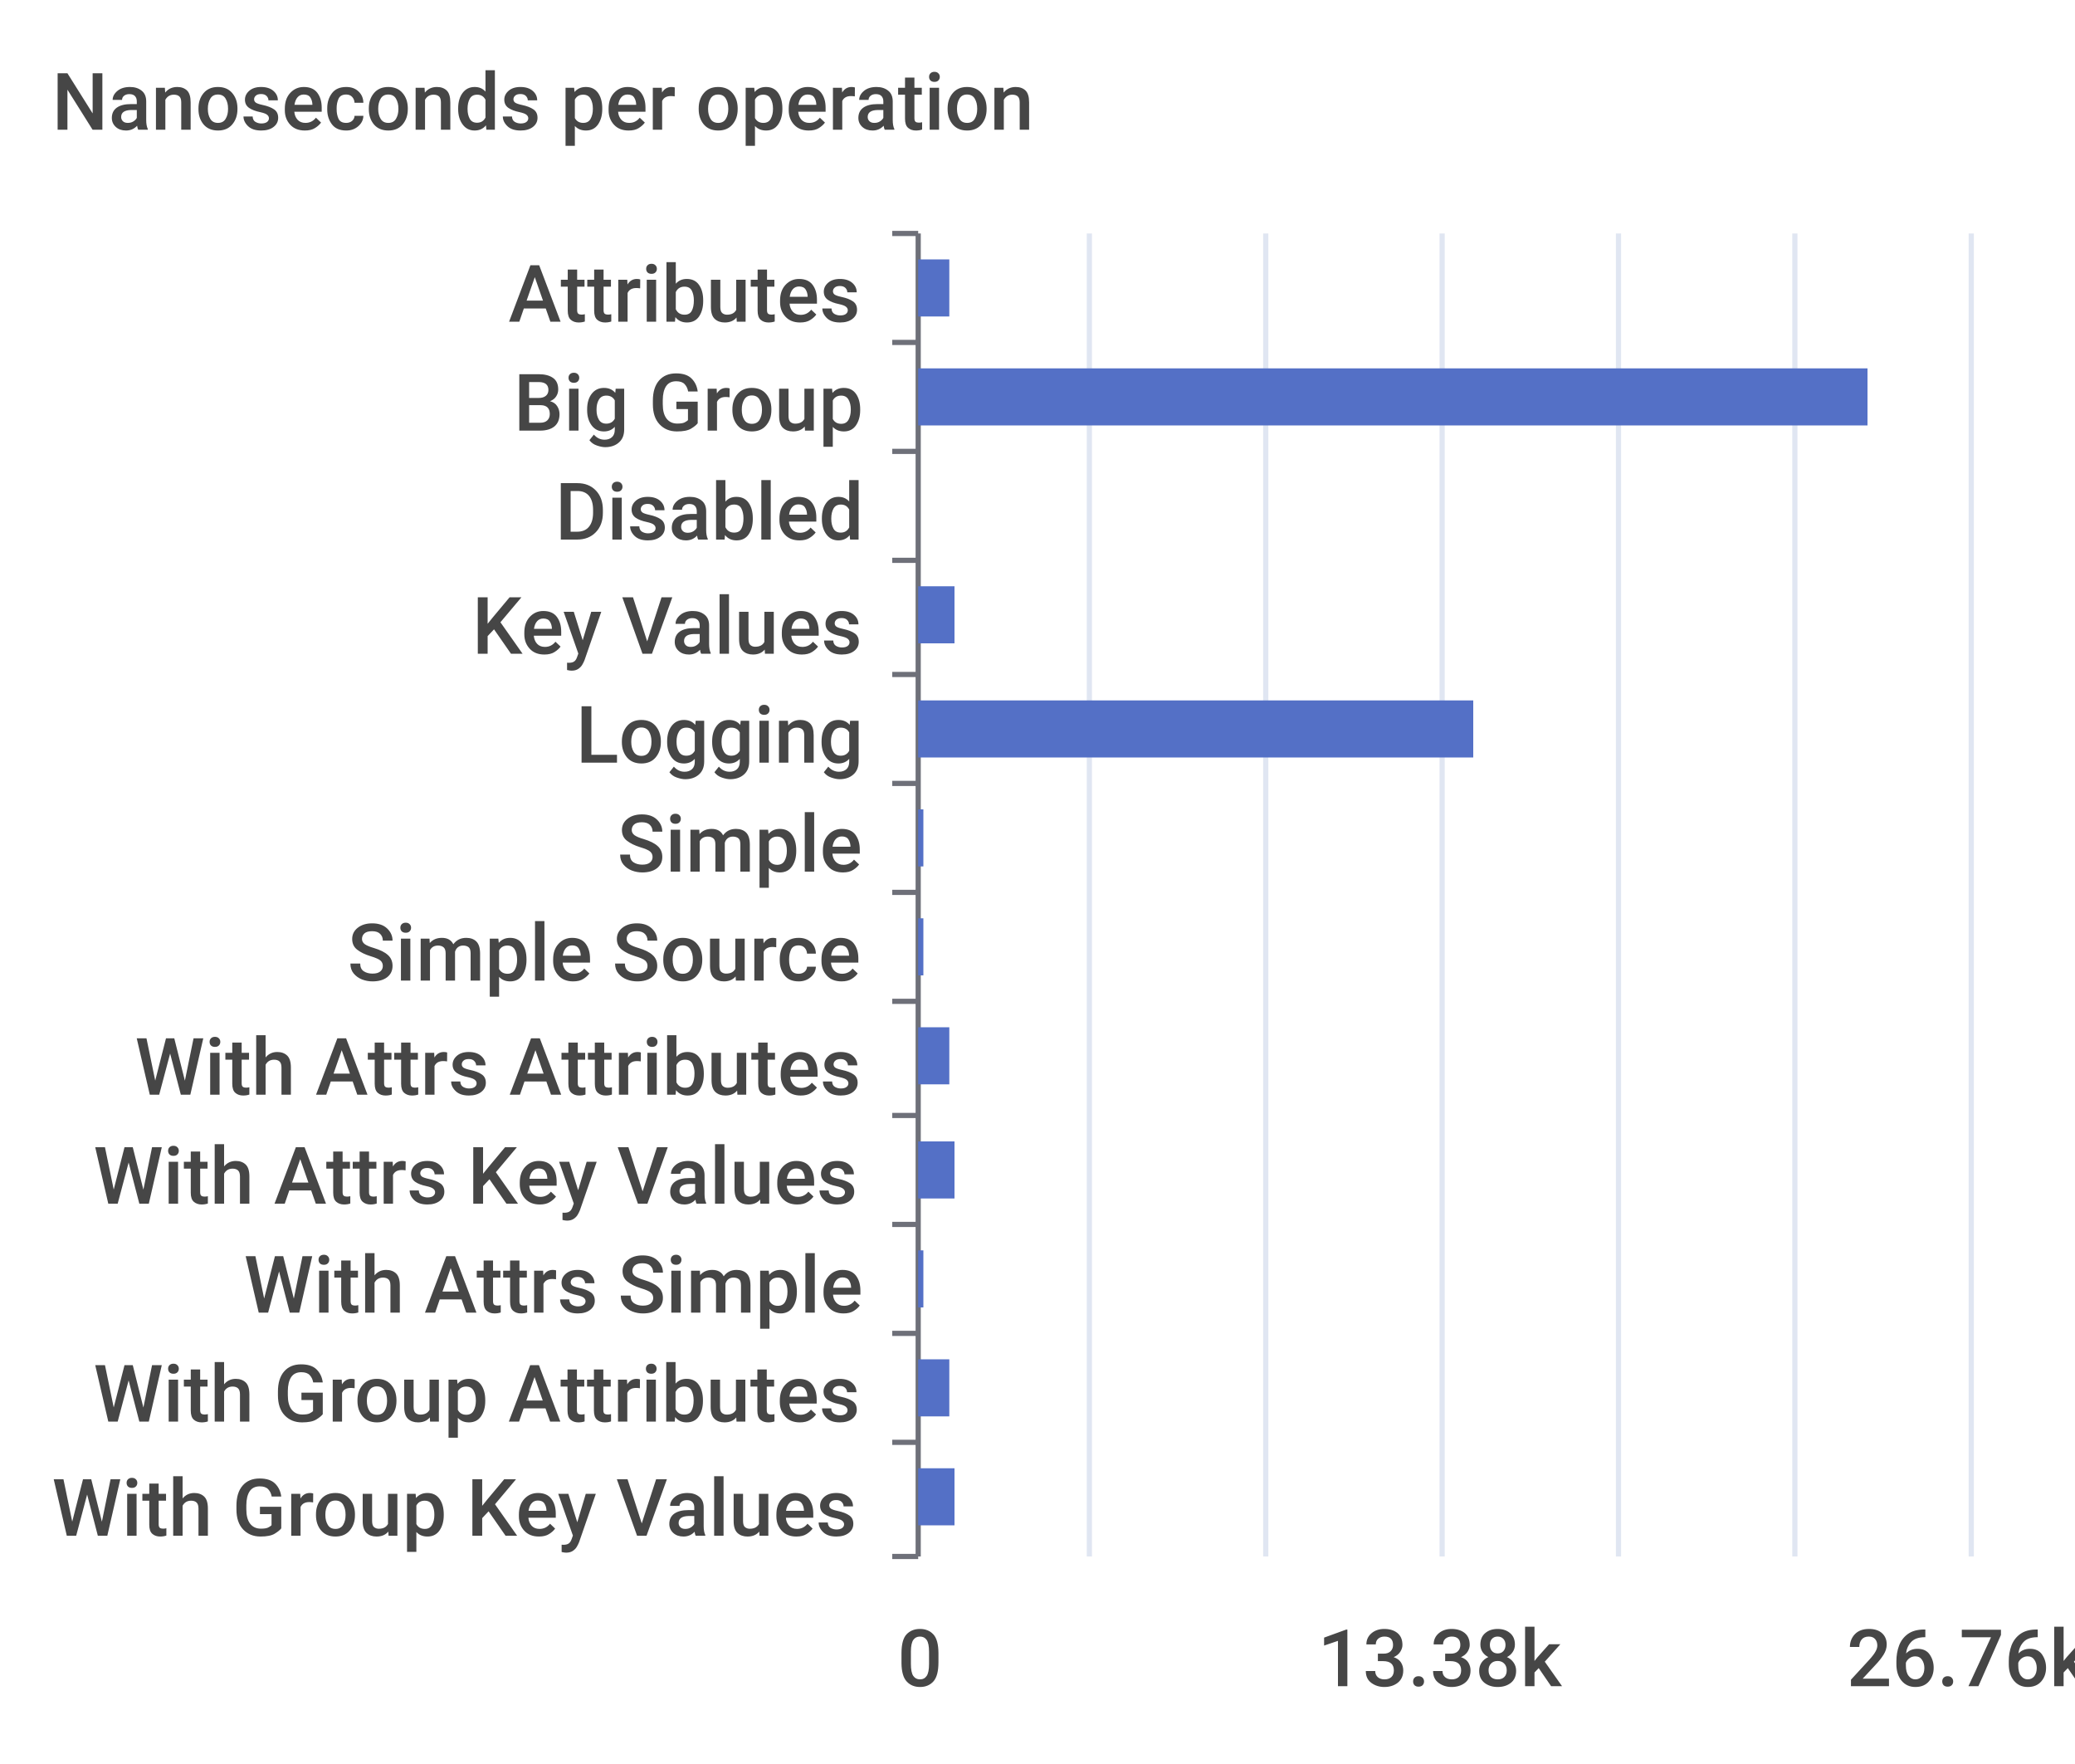
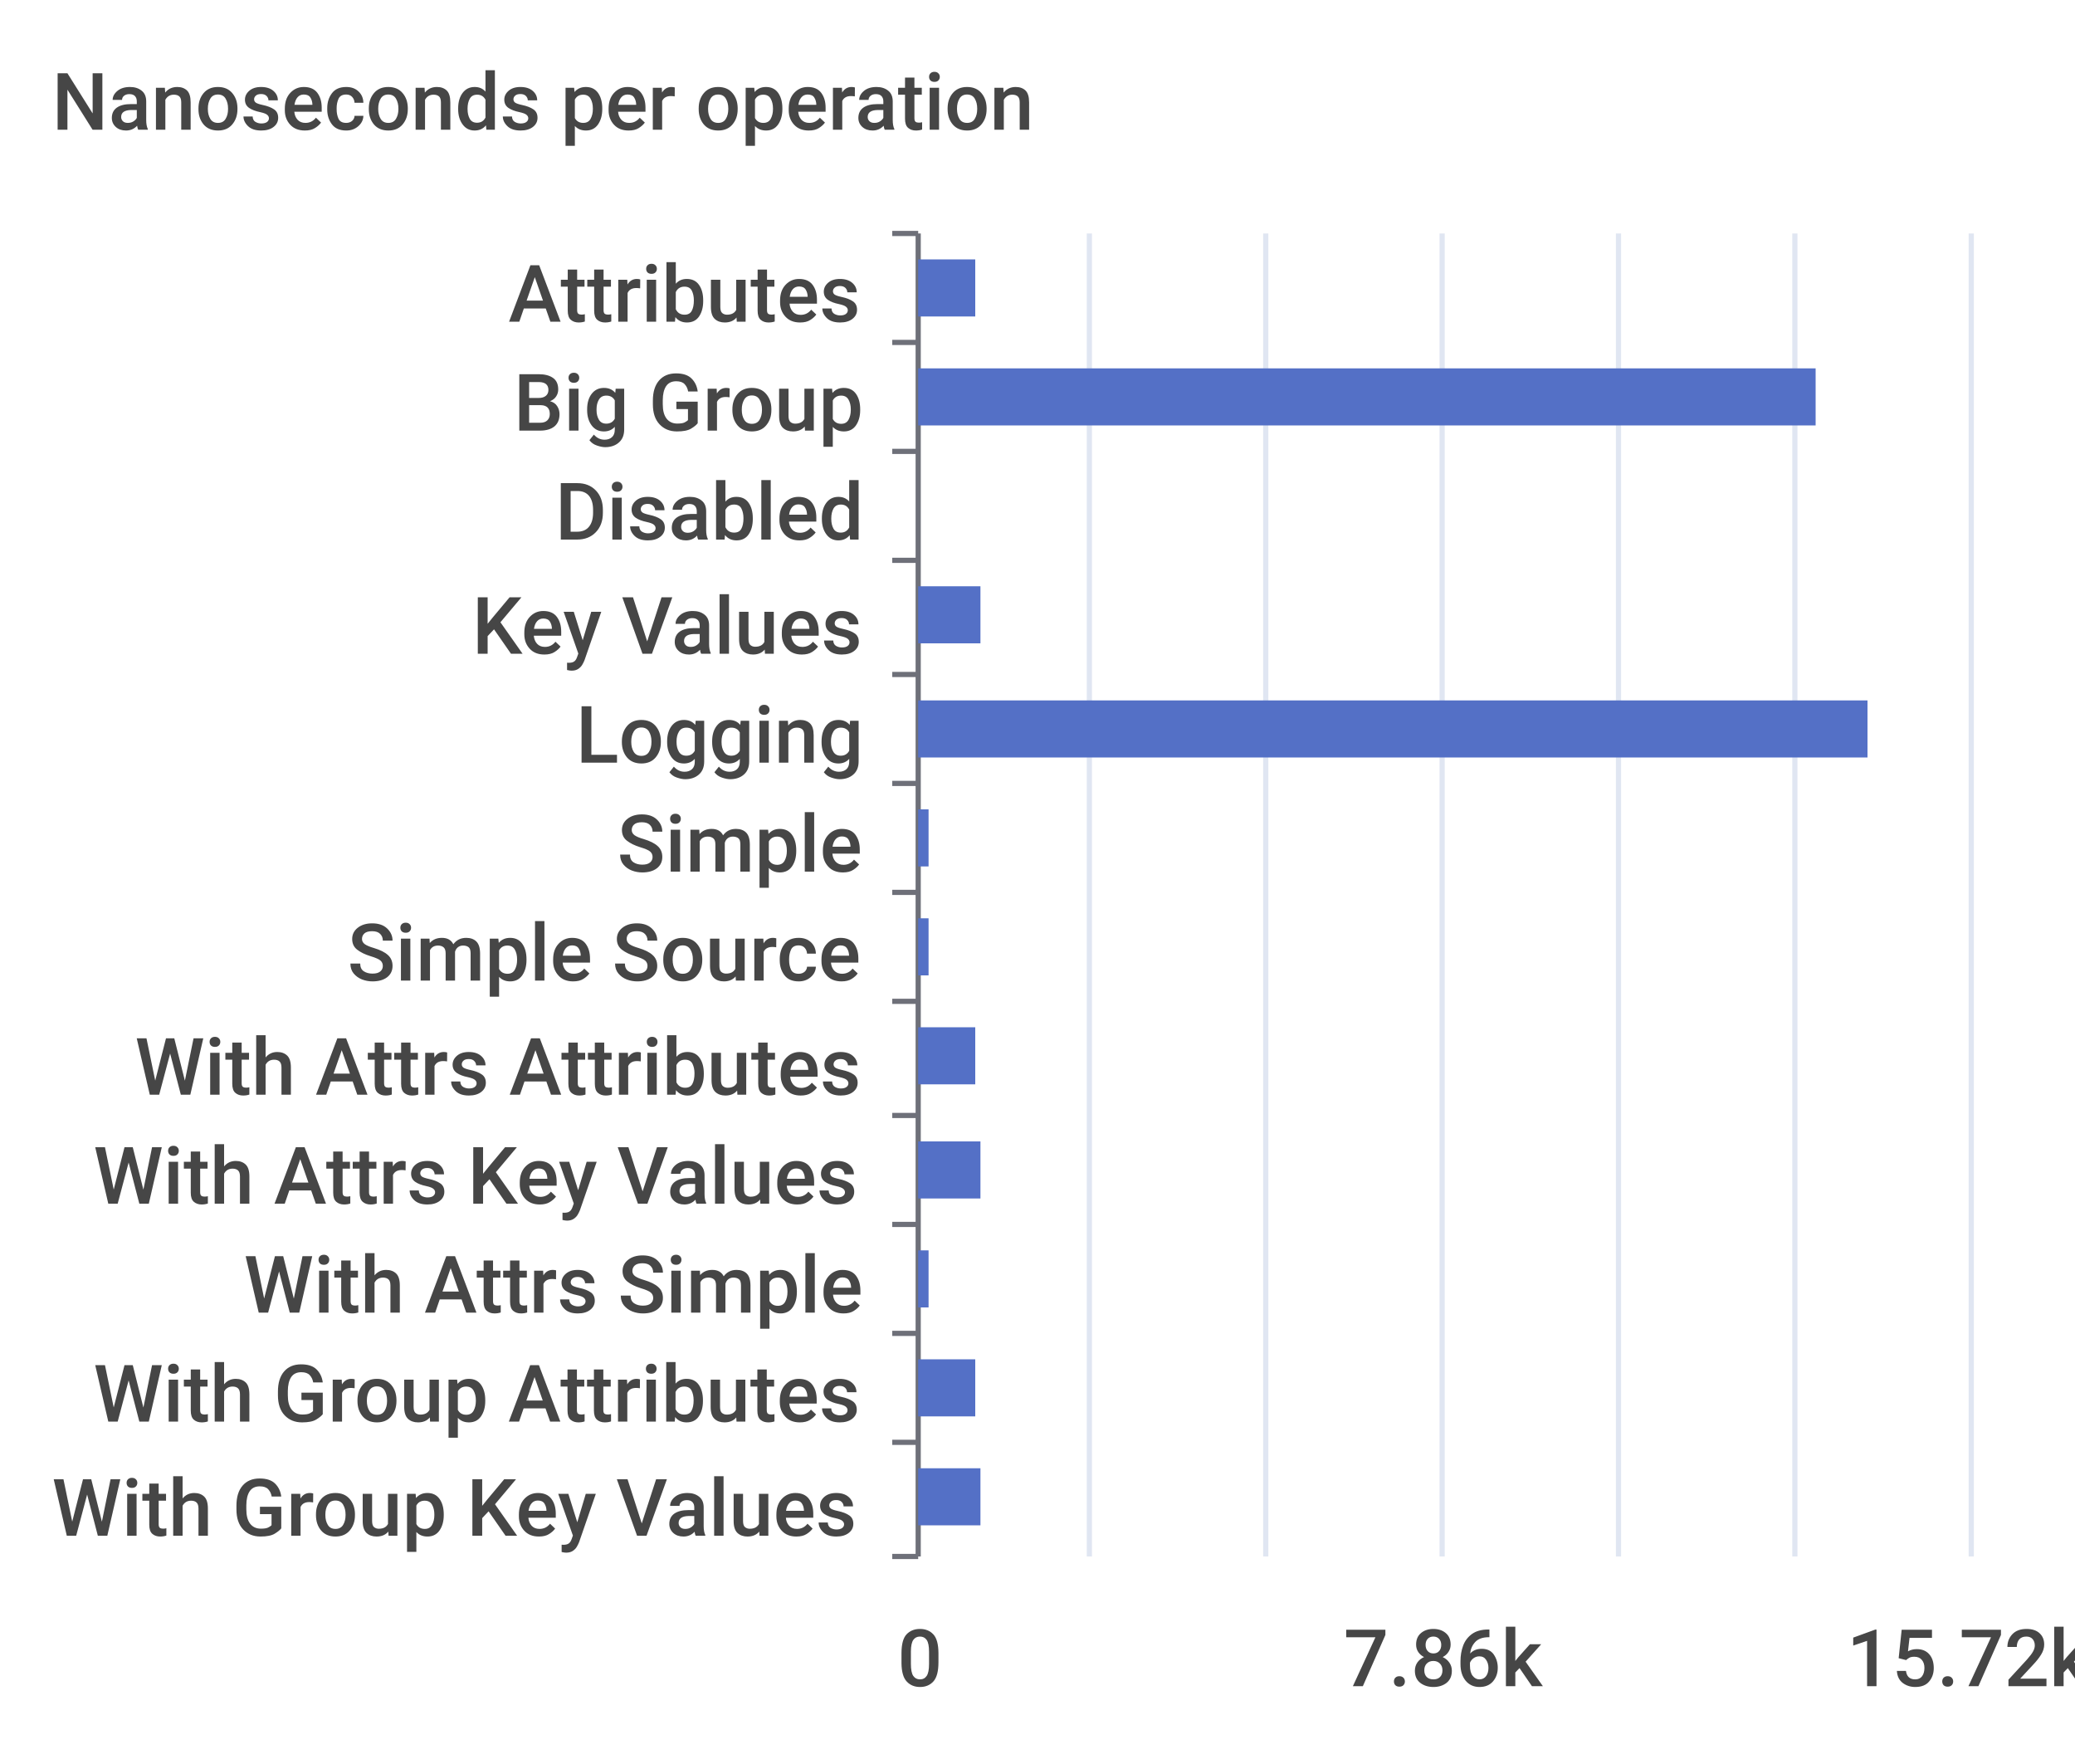
<svg xmlns="http://www.w3.org/2000/svg" width="400" height="340">\n<path d="M 0 0 L 400 0 L 400 340 L 0 340 L 0 0" style="stroke-width:0;stroke:none;fill:rgba(255,255,255,1.0)" />
  <text x="10" y="25" style="stroke-width:0;stroke:none;fill:rgba(70,70,70,1.0);font-size:15.3px;font-family:'Roboto Medium',sans-serif">Nanoseconds per operation</text>
  <path d="M 172 45 L 177 45" style="stroke-width:1;stroke:rgba(110,112,121,1.0);fill:none" />
  <path d="M 172 66 L 177 66" style="stroke-width:1;stroke:rgba(110,112,121,1.0);fill:none" />
  <path d="M 172 87 L 177 87" style="stroke-width:1;stroke:rgba(110,112,121,1.0);fill:none" />
  <path d="M 172 108 L 177 108" style="stroke-width:1;stroke:rgba(110,112,121,1.0);fill:none" />
  <path d="M 172 130 L 177 130" style="stroke-width:1;stroke:rgba(110,112,121,1.0);fill:none" />
  <path d="M 172 151 L 177 151" style="stroke-width:1;stroke:rgba(110,112,121,1.0);fill:none" />
  <path d="M 172 172 L 177 172" style="stroke-width:1;stroke:rgba(110,112,121,1.0);fill:none" />
  <path d="M 172 193 L 177 193" style="stroke-width:1;stroke:rgba(110,112,121,1.0);fill:none" />
  <path d="M 172 215 L 177 215" style="stroke-width:1;stroke:rgba(110,112,121,1.0);fill:none" />
  <path d="M 172 236 L 177 236" style="stroke-width:1;stroke:rgba(110,112,121,1.0);fill:none" />
  <path d="M 172 257 L 177 257" style="stroke-width:1;stroke:rgba(110,112,121,1.0);fill:none" />
  <path d="M 172 278 L 177 278" style="stroke-width:1;stroke:rgba(110,112,121,1.0);fill:none" />
  <path d="M 172 300 L 177 300" style="stroke-width:1;stroke:rgba(110,112,121,1.0);fill:none" />
  <path d="M 177 45 L 177 300" style="stroke-width:1;stroke:rgba(110,112,121,1.0);fill:none" />
  <text x="98" y="62" style="stroke-width:0;stroke:none;fill:rgba(70,70,70,1.0);font-size:15.3px;font-family:'Roboto Medium',sans-serif">Attributes</text>
  <text x="99" y="83" style="stroke-width:0;stroke:none;fill:rgba(70,70,70,1.0);font-size:15.3px;font-family:'Roboto Medium',sans-serif">Big Group</text>
  <text x="107" y="104" style="stroke-width:0;stroke:none;fill:rgba(70,70,70,1.0);font-size:15.3px;font-family:'Roboto Medium',sans-serif">Disabled</text>
  <text x="91" y="126" style="stroke-width:0;stroke:none;fill:rgba(70,70,70,1.0);font-size:15.3px;font-family:'Roboto Medium',sans-serif">Key Values</text>
  <text x="111" y="147" style="stroke-width:0;stroke:none;fill:rgba(70,70,70,1.0);font-size:15.3px;font-family:'Roboto Medium',sans-serif">Logging</text>
  <text x="119" y="168" style="stroke-width:0;stroke:none;fill:rgba(70,70,70,1.0);font-size:15.3px;font-family:'Roboto Medium',sans-serif">Simple</text>
  <text x="67" y="189" style="stroke-width:0;stroke:none;fill:rgba(70,70,70,1.0);font-size:15.3px;font-family:'Roboto Medium',sans-serif">Simple Source</text>
  <text x="26" y="211" style="stroke-width:0;stroke:none;fill:rgba(70,70,70,1.0);font-size:15.3px;font-family:'Roboto Medium',sans-serif">With Attrs Attributes</text>
  <text x="18" y="232" style="stroke-width:0;stroke:none;fill:rgba(70,70,70,1.0);font-size:15.3px;font-family:'Roboto Medium',sans-serif">With Attrs Key Values</text>
  <text x="47" y="253" style="stroke-width:0;stroke:none;fill:rgba(70,70,70,1.0);font-size:15.3px;font-family:'Roboto Medium',sans-serif">With Attrs Simple</text>
  <text x="18" y="274" style="stroke-width:0;stroke:none;fill:rgba(70,70,70,1.0);font-size:15.3px;font-family:'Roboto Medium',sans-serif">With Group Attributes</text>
  <text x="10" y="296" style="stroke-width:0;stroke:none;fill:rgba(70,70,70,1.0);font-size:15.3px;font-family:'Roboto Medium',sans-serif">With Group Key Values</text>
  <text x="173" y="325" style="stroke-width:0;stroke:none;fill:rgba(70,70,70,1.0);font-size:15.3px;font-family:'Roboto Medium',sans-serif">0</text>
-   <text x="254" y="325" style="stroke-width:0;stroke:none;fill:rgba(70,70,70,1.0);font-size:15.3px;font-family:'Roboto Medium',sans-serif">13.38k</text>
-   <text x="356" y="325" style="stroke-width:0;stroke:none;fill:rgba(70,70,70,1.0);font-size:15.3px;font-family:'Roboto Medium',sans-serif">26.76k</text>
+   <text x="259" y="325" style="stroke-width:0;stroke:none;fill:rgba(70,70,70,1.0);font-size:15.3px;font-family:'Roboto Medium',sans-serif">7.86k</text>
+   <text x="356" y="325" style="stroke-width:0;stroke:none;fill:rgba(70,70,70,1.0);font-size:15.3px;font-family:'Roboto Medium',sans-serif">15.72k</text>
  <path d="M 210 45 L 210 300" style="stroke-width:1;stroke:rgba(224,230,242,1.0);fill:none" />
  <path d="M 244 45 L 244 300" style="stroke-width:1;stroke:rgba(224,230,242,1.0);fill:none" />
  <path d="M 278 45 L 278 300" style="stroke-width:1;stroke:rgba(224,230,242,1.0);fill:none" />
  <path d="M 312 45 L 312 300" style="stroke-width:1;stroke:rgba(224,230,242,1.0);fill:none" />
  <path d="M 346 45 L 346 300" style="stroke-width:1;stroke:rgba(224,230,242,1.0);fill:none" />
  <path d="M 380 45 L 380 300" style="stroke-width:1;stroke:rgba(224,230,242,1.0);fill:none" />
-   <path d="M 177 283 L 184 283 L 184 294 L 177 294 L 177 283" style="stroke-width:0;stroke:none;fill:rgba(84,112,198,1.0)" />
-   <path d="M 177 262 L 183 262 L 183 273 L 177 273 L 177 262" style="stroke-width:0;stroke:none;fill:rgba(84,112,198,1.0)" />
-   <path d="M 177 241 L 178 241 L 178 252 L 177 252 L 177 241" style="stroke-width:0;stroke:none;fill:rgba(84,112,198,1.0)" />
-   <path d="M 177 220 L 184 220 L 184 231 L 177 231 L 177 220" style="stroke-width:0;stroke:none;fill:rgba(84,112,198,1.0)" />
-   <path d="M 177 198 L 183 198 L 183 209 L 177 209 L 177 198" style="stroke-width:0;stroke:none;fill:rgba(84,112,198,1.0)" />
-   <path d="M 177 177 L 178 177 L 178 188 L 177 188 L 177 177" style="stroke-width:0;stroke:none;fill:rgba(84,112,198,1.0)" />
-   <path d="M 177 156 L 178 156 L 178 167 L 177 167 L 177 156" style="stroke-width:0;stroke:none;fill:rgba(84,112,198,1.0)" />
-   <path d="M 177 135 L 284 135 L 284 146 L 177 146 L 177 135" style="stroke-width:0;stroke:none;fill:rgba(84,112,198,1.0)" />
-   <path d="M 177 113 L 184 113 L 184 124 L 177 124 L 177 113" style="stroke-width:0;stroke:none;fill:rgba(84,112,198,1.0)" />
+   <path d="M 177 283 L 189 283 L 189 294 L 177 294 L 177 283" style="stroke-width:0;stroke:none;fill:rgba(84,112,198,1.0)" />
+   <path d="M 177 262 L 188 262 L 188 273 L 177 273 L 177 262" style="stroke-width:0;stroke:none;fill:rgba(84,112,198,1.0)" />
+   <path d="M 177 241 L 179 241 L 179 252 L 177 252 L 177 241" style="stroke-width:0;stroke:none;fill:rgba(84,112,198,1.0)" />
+   <path d="M 177 220 L 189 220 L 189 231 L 177 231 L 177 220" style="stroke-width:0;stroke:none;fill:rgba(84,112,198,1.0)" />
+   <path d="M 177 198 L 188 198 L 188 209 L 177 209 L 177 198" style="stroke-width:0;stroke:none;fill:rgba(84,112,198,1.0)" />
+   <path d="M 177 177 L 179 177 L 179 188 L 177 188 L 177 177" style="stroke-width:0;stroke:none;fill:rgba(84,112,198,1.0)" />
+   <path d="M 177 156 L 179 156 L 179 167 L 177 167 L 177 156" style="stroke-width:0;stroke:none;fill:rgba(84,112,198,1.0)" />
+   <path d="M 177 135 L 360 135 L 360 146 L 177 146 L 177 135" style="stroke-width:0;stroke:none;fill:rgba(84,112,198,1.0)" />
+   <path d="M 177 113 L 189 113 L 189 124 L 177 124 L 177 113" style="stroke-width:0;stroke:none;fill:rgba(84,112,198,1.0)" />
  <path d="M 177 92 L 177 92 L 177 103 L 177 103 L 177 92" style="stroke-width:0;stroke:none;fill:rgba(84,112,198,1.0)" />
-   <path d="M 177 71 L 360 71 L 360 82 L 177 82 L 177 71" style="stroke-width:0;stroke:none;fill:rgba(84,112,198,1.0)" />
-   <path d="M 177 50 L 183 50 L 183 61 L 177 61 L 177 50" style="stroke-width:0;stroke:none;fill:rgba(84,112,198,1.0)" />
+   <path d="M 177 71 L 350 71 L 350 82 L 177 82 L 177 71" style="stroke-width:0;stroke:none;fill:rgba(84,112,198,1.0)" />
+   <path d="M 177 50 L 188 50 L 188 61 L 177 61 L 177 50" style="stroke-width:0;stroke:none;fill:rgba(84,112,198,1.0)" />
</svg>
